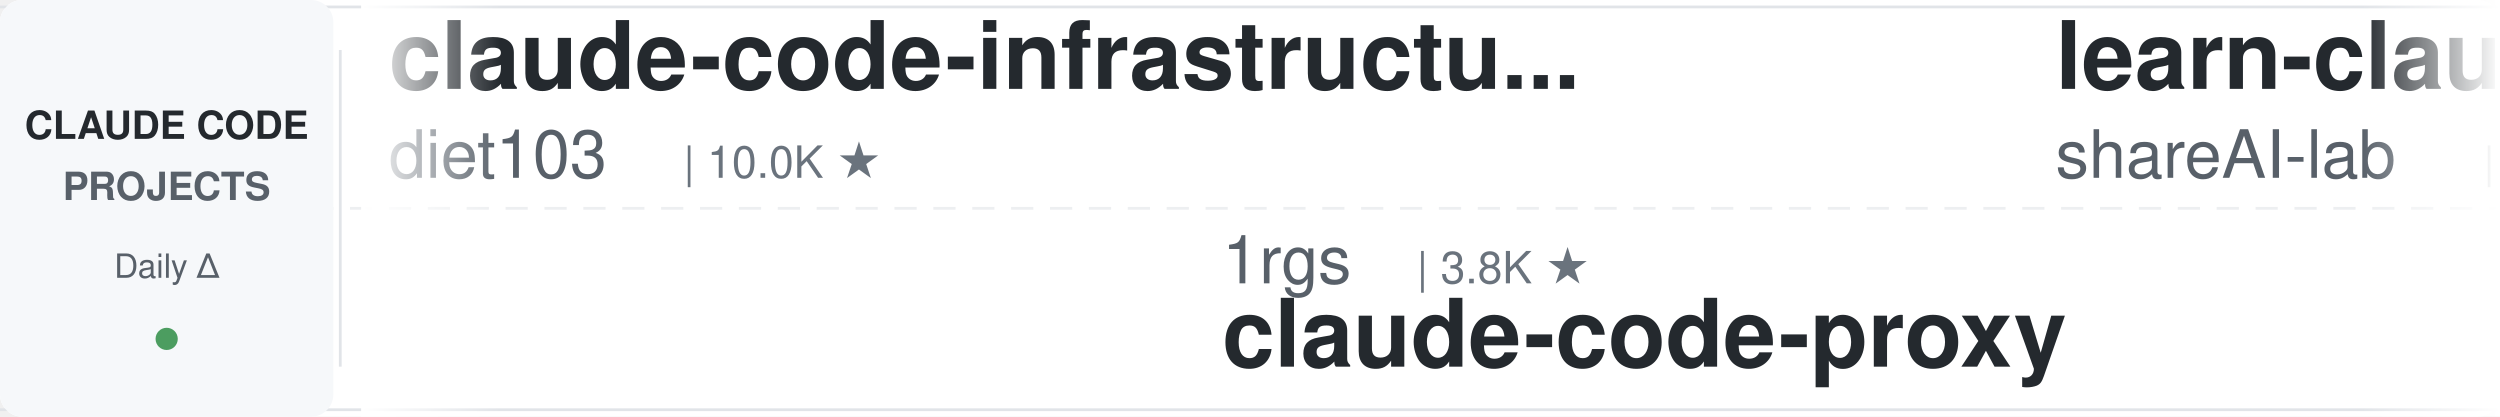
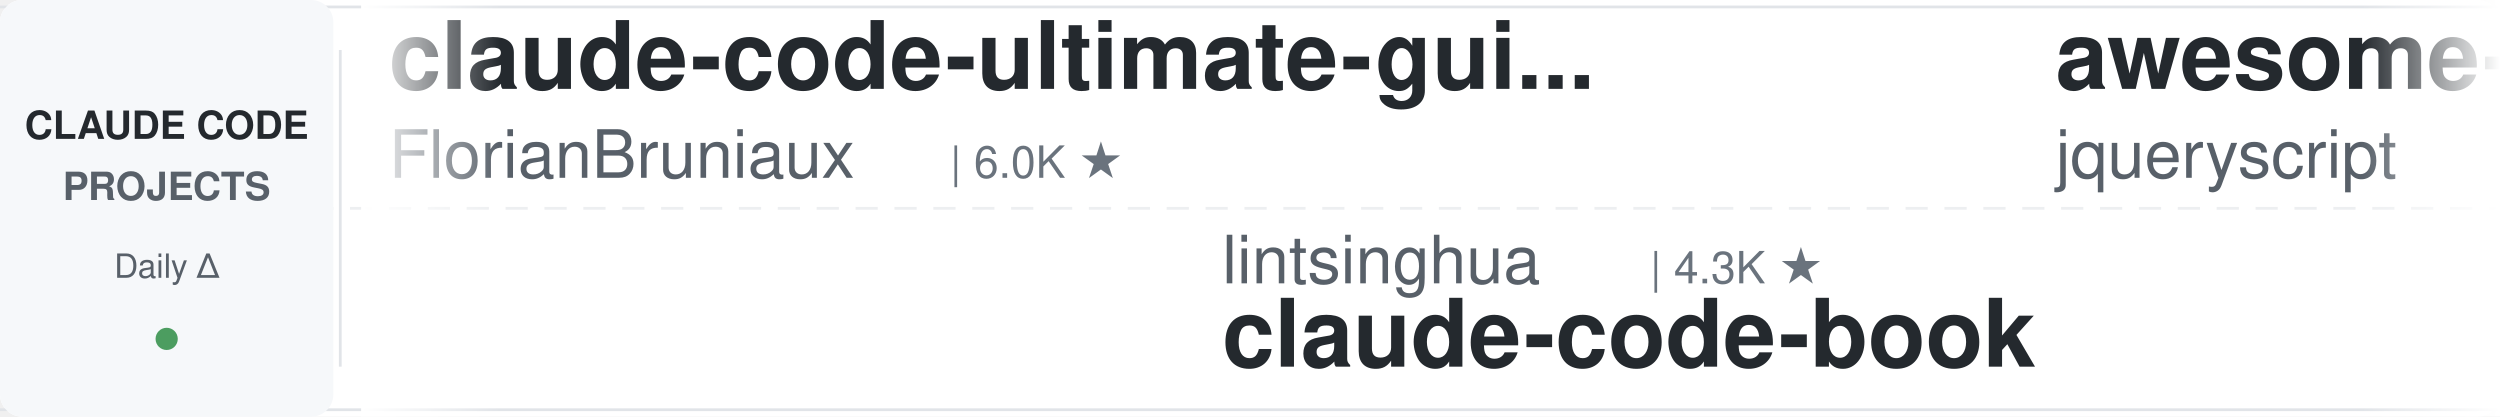
<svg xmlns="http://www.w3.org/2000/svg" width="900" height="150">
  <defs>
    <linearGradient id="leftFade" x1="0%" y1="0%" x2="100%" y2="0%">
      <stop offset="0%" style="stop-color:#ffffff;stop-opacity:1" />
      <stop offset="100%" style="stop-color:#ffffff;stop-opacity:0" />
    </linearGradient>
    <linearGradient id="rightFade" x1="0%" y1="0%" x2="100%" y2="0%">
      <stop offset="0%" style="stop-color:#ffffff;stop-opacity:0" />
      <stop offset="100%" style="stop-color:#ffffff;stop-opacity:1" />
    </linearGradient>
  </defs>
  <rect width="900" height="150" fill="#ffffff" rx="8" />
  <rect x="0" y="2" width="900" height="1" fill="#e1e4e8" />
  <rect x="0" y="147" width="900" height="1" fill="#e1e4e8" />
  <line x1="0" y1="75" x2="900" y2="75" stroke="#e1e4e8" stroke-width="1" stroke-dasharray="8 6" opacity="0.6" />
  <rect x="0" y="0" width="120" height="150" fill="#f6f8fa" rx="8" />
  <text x="60" y="50" font-family="-apple-system, BlinkMacSystemFont, 'Segoe UI', Helvetica, Arial, sans-serif" font-size="14" font-weight="600" fill="#24292e" text-anchor="middle">CLAUDE CODE</text>
  <text x="60" y="72" font-family="-apple-system, BlinkMacSystemFont, 'Segoe UI', Helvetica, Arial, sans-serif" font-size="14" font-weight="600" fill="#586069" text-anchor="middle">PROJECTS</text>
  <text x="60" y="100" font-family="-apple-system, BlinkMacSystemFont, 'Segoe UI', Helvetica, Arial, sans-serif" font-size="12" font-weight="500" fill="#586069" text-anchor="middle">Daily Δ</text>
  <circle cx="60" cy="122" r="4" fill="#22863a" opacity="0.8" />
  <rect x="122" y="18" width="1" height="114" fill="#e1e4e8" />
  <clipPath id="tickerClip">
    <rect x="130" y="0" width="770" height="150" />
  </clipPath>
  <g clip-path="url(#tickerClip)">
    <g id="tickerItems">
      <animateTransform attributeName="transform" attributeType="XML" type="translate" from="0 0" to="-3000 0" dur="54s" repeatCount="indefinite" />
      <g transform="translate(0, 0)">
-         <text x="140" y="32" font-family="-apple-system, BlinkMacSystemFont, 'Segoe UI', Helvetica, Arial, sans-serif" font-size="34" font-weight="600" fill="#24292e">claude-code-infrastructu...</text>
-         <text x="140" y="64" font-family="-apple-system, BlinkMacSystemFont, 'Segoe UI', Helvetica, Arial, sans-serif" font-size="24" font-weight="400" fill="#586069">diet103</text>
-         <text x="246" y="64" font-family="-apple-system, BlinkMacSystemFont, 'Segoe UI', Helvetica, Arial, sans-serif" font-size="16" font-weight="500" fill="#6a737d">| 10.0K ★</text>
+         <text x="140" y="32" font-family="-apple-system, BlinkMacSystemFont, 'Segoe UI', Helvetica, Arial, sans-serif" font-size="34" font-weight="600" fill="#24292e">claude-code-ultimate-gui...</text>
+         <text x="140" y="64" font-family="-apple-system, BlinkMacSystemFont, 'Segoe UI', Helvetica, Arial, sans-serif" font-size="24" font-weight="400" fill="#586069">FlorianBruniaux</text>
+         <text x="342" y="64" font-family="-apple-system, BlinkMacSystemFont, 'Segoe UI', Helvetica, Arial, sans-serif" font-size="16" font-weight="500" fill="#6a737d">| 6.0K ★</text>
      </g>
      <g transform="translate(300, 0)">
-         <text x="140" y="102" font-family="-apple-system, BlinkMacSystemFont, 'Segoe UI', Helvetica, Arial, sans-serif" font-size="24" font-weight="400" fill="#586069">1rgs</text>
-         <text x="210" y="102" font-family="-apple-system, BlinkMacSystemFont, 'Segoe UI', Helvetica, Arial, sans-serif" font-size="16" font-weight="500" fill="#6a737d">| 3.8K ★</text>
-         <text x="140" y="132" font-family="-apple-system, BlinkMacSystemFont, 'Segoe UI', Helvetica, Arial, sans-serif" font-size="34" font-weight="600" fill="#24292e">claude-code-proxy</text>
+         <text x="140" y="102" font-family="-apple-system, BlinkMacSystemFont, 'Segoe UI', Helvetica, Arial, sans-serif" font-size="24" font-weight="400" fill="#586069">lintsinghua</text>
+         <text x="294" y="102" font-family="-apple-system, BlinkMacSystemFont, 'Segoe UI', Helvetica, Arial, sans-serif" font-size="16" font-weight="500" fill="#6a737d">| 4.3K ★</text>
+         <text x="140" y="132" font-family="-apple-system, BlinkMacSystemFont, 'Segoe UI', Helvetica, Arial, sans-serif" font-size="34" font-weight="600" fill="#24292e">claude-code-book</text>
      </g>
      <g transform="translate(600, 0)">
-         <text x="140" y="32" font-family="-apple-system, BlinkMacSystemFont, 'Segoe UI', Helvetica, Arial, sans-serif" font-size="34" font-weight="600" fill="#24292e">learn-claude-code</text>
-         <text x="140" y="64" font-family="-apple-system, BlinkMacSystemFont, 'Segoe UI', Helvetica, Arial, sans-serif" font-size="24" font-weight="400" fill="#586069">shareAI-lab</text>
-         <text x="294" y="64" font-family="-apple-system, BlinkMacSystemFont, 'Segoe UI', Helvetica, Arial, sans-serif" font-size="16" font-weight="500" fill="#6a737d">| 77.6K ★</text>
+         <text x="140" y="32" font-family="-apple-system, BlinkMacSystemFont, 'Segoe UI', Helvetica, Arial, sans-serif" font-size="34" font-weight="600" fill="#24292e">awesome-claude-code</text>
+         <text x="140" y="64" font-family="-apple-system, BlinkMacSystemFont, 'Segoe UI', Helvetica, Arial, sans-serif" font-size="24" font-weight="400" fill="#586069">jqueryscript</text>
+         <text x="306" y="64" font-family="-apple-system, BlinkMacSystemFont, 'Segoe UI', Helvetica, Arial, sans-serif" font-size="16" font-weight="500" fill="#6a737d">| 517 ★</text>
      </g>
      <g transform="translate(900, 0)">
-         <text x="140" y="102" font-family="-apple-system, BlinkMacSystemFont, 'Segoe UI', Helvetica, Arial, sans-serif" font-size="24" font-weight="400" fill="#586069">alejandrobalderas</text>
-         <text x="366" y="102" font-family="-apple-system, BlinkMacSystemFont, 'Segoe UI', Helvetica, Arial, sans-serif" font-size="16" font-weight="500" fill="#6a737d">| 2.9K ★</text>
-         <text x="140" y="132" font-family="-apple-system, BlinkMacSystemFont, 'Segoe UI', Helvetica, Arial, sans-serif" font-size="34" font-weight="600" fill="#24292e">claude-code-from-source</text>
+         <text x="140" y="102" font-family="-apple-system, BlinkMacSystemFont, 'Segoe UI', Helvetica, Arial, sans-serif" font-size="24" font-weight="400" fill="#586069">musistudio</text>
+         <text x="282" y="102" font-family="-apple-system, BlinkMacSystemFont, 'Segoe UI', Helvetica, Arial, sans-serif" font-size="16" font-weight="500" fill="#6a737d">| 37.4K ★</text>
+         <text x="140" y="132" font-family="-apple-system, BlinkMacSystemFont, 'Segoe UI', Helvetica, Arial, sans-serif" font-size="34" font-weight="600" fill="#24292e">claude-code-router</text>
      </g>
      <g transform="translate(1200, 0)">
-         <text x="140" y="32" font-family="-apple-system, BlinkMacSystemFont, 'Segoe UI', Helvetica, Arial, sans-serif" font-size="34" font-weight="600" fill="#24292e">everything-claude-code-z...</text>
-         <text x="140" y="64" font-family="-apple-system, BlinkMacSystemFont, 'Segoe UI', Helvetica, Arial, sans-serif" font-size="24" font-weight="400" fill="#586069">xu-xiang</text>
-         <text x="258" y="64" font-family="-apple-system, BlinkMacSystemFont, 'Segoe UI', Helvetica, Arial, sans-serif" font-size="16" font-weight="500" fill="#6a737d">| 2.0K ★</text>
+         <text x="140" y="32" font-family="-apple-system, BlinkMacSystemFont, 'Segoe UI', Helvetica, Arial, sans-serif" font-size="34" font-weight="600" fill="#24292e">sc-claude-code-files</text>
+         <text x="140" y="64" font-family="-apple-system, BlinkMacSystemFont, 'Segoe UI', Helvetica, Arial, sans-serif" font-size="24" font-weight="400" fill="#586069">https-deeplearning-ai</text>
+         <text x="414" y="64" font-family="-apple-system, BlinkMacSystemFont, 'Segoe UI', Helvetica, Arial, sans-serif" font-size="16" font-weight="500" fill="#6a737d">| 554 ★</text>
      </g>
      <g transform="translate(1500, 0)">
-         <text x="140" y="102" font-family="-apple-system, BlinkMacSystemFont, 'Segoe UI', Helvetica, Arial, sans-serif" font-size="24" font-weight="400" fill="#586069">VoltAgent</text>
-         <text x="270" y="102" font-family="-apple-system, BlinkMacSystemFont, 'Segoe UI', Helvetica, Arial, sans-serif" font-size="16" font-weight="500" fill="#6a737d">| 25.3K ★</text>
-         <text x="140" y="132" font-family="-apple-system, BlinkMacSystemFont, 'Segoe UI', Helvetica, Arial, sans-serif" font-size="34" font-weight="600" fill="#24292e">awesome-claude-code-suba...</text>
+         <text x="140" y="102" font-family="-apple-system, BlinkMacSystemFont, 'Segoe UI', Helvetica, Arial, sans-serif" font-size="24" font-weight="400" fill="#586069">affaan-m</text>
+         <text x="258" y="102" font-family="-apple-system, BlinkMacSystemFont, 'Segoe UI', Helvetica, Arial, sans-serif" font-size="16" font-weight="500" fill="#6a737d">| 267.9K ★</text>
+         <text x="140" y="132" font-family="-apple-system, BlinkMacSystemFont, 'Segoe UI', Helvetica, Arial, sans-serif" font-size="34" font-weight="600" fill="#24292e">ECC</text>
      </g>
      <g transform="translate(1800, 0)">
-         <text x="140" y="32" font-family="-apple-system, BlinkMacSystemFont, 'Segoe UI', Helvetica, Arial, sans-serif" font-size="34" font-weight="600" fill="#24292e">system_prompts_leaks</text>
-         <text x="140" y="64" font-family="-apple-system, BlinkMacSystemFont, 'Segoe UI', Helvetica, Arial, sans-serif" font-size="24" font-weight="400" fill="#586069">asgeirtj</text>
-         <text x="258" y="64" font-family="-apple-system, BlinkMacSystemFont, 'Segoe UI', Helvetica, Arial, sans-serif" font-size="16" font-weight="500" fill="#6a737d">| 68.4K ★</text>
+         <text x="140" y="32" font-family="-apple-system, BlinkMacSystemFont, 'Segoe UI', Helvetica, Arial, sans-serif" font-size="34" font-weight="600" fill="#24292e">Claude-Code-Source-Study</text>
+         <text x="140" y="64" font-family="-apple-system, BlinkMacSystemFont, 'Segoe UI', Helvetica, Arial, sans-serif" font-size="24" font-weight="400" fill="#586069">luyao618</text>
+         <text x="258" y="64" font-family="-apple-system, BlinkMacSystemFont, 'Segoe UI', Helvetica, Arial, sans-serif" font-size="16" font-weight="500" fill="#6a737d">| 1.7K ★</text>
      </g>
      <g transform="translate(2100, 0)">
-         <text x="140" y="102" font-family="-apple-system, BlinkMacSystemFont, 'Segoe UI', Helvetica, Arial, sans-serif" font-size="24" font-weight="400" fill="#586069">nicedreamzapp</text>
-         <text x="318" y="102" font-family="-apple-system, BlinkMacSystemFont, 'Segoe UI', Helvetica, Arial, sans-serif" font-size="16" font-weight="500" fill="#6a737d">| 3.3K ★</text>
-         <text x="140" y="132" font-family="-apple-system, BlinkMacSystemFont, 'Segoe UI', Helvetica, Arial, sans-serif" font-size="34" font-weight="600" fill="#24292e">claude-code-local</text>
+         <text x="140" y="102" font-family="-apple-system, BlinkMacSystemFont, 'Segoe UI', Helvetica, Arial, sans-serif" font-size="24" font-weight="400" fill="#586069">Windy3f3f3f3f</text>
+         <text x="318" y="102" font-family="-apple-system, BlinkMacSystemFont, 'Segoe UI', Helvetica, Arial, sans-serif" font-size="16" font-weight="500" fill="#6a737d">| 2.7K ★</text>
+         <text x="140" y="132" font-family="-apple-system, BlinkMacSystemFont, 'Segoe UI', Helvetica, Arial, sans-serif" font-size="34" font-weight="600" fill="#24292e">claude-code-from-scratch</text>
      </g>
      <g transform="translate(2400, 0)">
-         <text x="140" y="32" font-family="-apple-system, BlinkMacSystemFont, 'Segoe UI', Helvetica, Arial, sans-serif" font-size="34" font-weight="600" fill="#24292e">claude-code-source</text>
-         <text x="140" y="64" font-family="-apple-system, BlinkMacSystemFont, 'Segoe UI', Helvetica, Arial, sans-serif" font-size="24" font-weight="400" fill="#586069">hangsman</text>
-         <text x="258" y="64" font-family="-apple-system, BlinkMacSystemFont, 'Segoe UI', Helvetica, Arial, sans-serif" font-size="16" font-weight="500" fill="#6a737d">| 795 ★</text>
+         <text x="140" y="32" font-family="-apple-system, BlinkMacSystemFont, 'Segoe UI', Helvetica, Arial, sans-serif" font-size="34" font-weight="600" fill="#24292e">edmunds-claude-code</text>
+         <text x="140" y="64" font-family="-apple-system, BlinkMacSystemFont, 'Segoe UI', Helvetica, Arial, sans-serif" font-size="24" font-weight="400" fill="#586069">edmund-io</text>
+         <text x="270" y="64" font-family="-apple-system, BlinkMacSystemFont, 'Segoe UI', Helvetica, Arial, sans-serif" font-size="16" font-weight="500" fill="#6a737d">| 1.5K ★</text>
      </g>
      <g transform="translate(2700, 0)">
-         <text x="140" y="102" font-family="-apple-system, BlinkMacSystemFont, 'Segoe UI', Helvetica, Arial, sans-serif" font-size="24" font-weight="400" fill="#586069">ykdojo</text>
-         <text x="234" y="102" font-family="-apple-system, BlinkMacSystemFont, 'Segoe UI', Helvetica, Arial, sans-serif" font-size="16" font-weight="500" fill="#6a737d">| 10.1K ★</text>
-         <text x="140" y="132" font-family="-apple-system, BlinkMacSystemFont, 'Segoe UI', Helvetica, Arial, sans-serif" font-size="34" font-weight="600" fill="#24292e">claude-code-tips</text>
+         <text x="140" y="102" font-family="-apple-system, BlinkMacSystemFont, 'Segoe UI', Helvetica, Arial, sans-serif" font-size="24" font-weight="400" fill="#586069">digitalsamba</text>
+         <text x="306" y="102" font-family="-apple-system, BlinkMacSystemFont, 'Segoe UI', Helvetica, Arial, sans-serif" font-size="16" font-weight="500" fill="#6a737d">| 2.1K ★</text>
+         <text x="140" y="132" font-family="-apple-system, BlinkMacSystemFont, 'Segoe UI', Helvetica, Arial, sans-serif" font-size="34" font-weight="600" fill="#24292e">claude-code-video-toolki...</text>
      </g>
      <g transform="translate(3000, 0)">
-         <text x="140" y="32" font-family="-apple-system, BlinkMacSystemFont, 'Segoe UI', Helvetica, Arial, sans-serif" font-size="34" font-weight="600" fill="#24292e">claude-code-infrastructu...</text>
-         <text x="140" y="64" font-family="-apple-system, BlinkMacSystemFont, 'Segoe UI', Helvetica, Arial, sans-serif" font-size="24" font-weight="400" fill="#586069">diet103</text>
-         <text x="246" y="64" font-family="-apple-system, BlinkMacSystemFont, 'Segoe UI', Helvetica, Arial, sans-serif" font-size="16" font-weight="500" fill="#6a737d">| 10.0K ★</text>
+         <text x="140" y="32" font-family="-apple-system, BlinkMacSystemFont, 'Segoe UI', Helvetica, Arial, sans-serif" font-size="34" font-weight="600" fill="#24292e">claude-code-ultimate-gui...</text>
+         <text x="140" y="64" font-family="-apple-system, BlinkMacSystemFont, 'Segoe UI', Helvetica, Arial, sans-serif" font-size="24" font-weight="400" fill="#586069">FlorianBruniaux</text>
+         <text x="342" y="64" font-family="-apple-system, BlinkMacSystemFont, 'Segoe UI', Helvetica, Arial, sans-serif" font-size="16" font-weight="500" fill="#6a737d">| 6.0K ★</text>
      </g>
      <g transform="translate(3300, 0)">
-         <text x="140" y="102" font-family="-apple-system, BlinkMacSystemFont, 'Segoe UI', Helvetica, Arial, sans-serif" font-size="24" font-weight="400" fill="#586069">1rgs</text>
-         <text x="210" y="102" font-family="-apple-system, BlinkMacSystemFont, 'Segoe UI', Helvetica, Arial, sans-serif" font-size="16" font-weight="500" fill="#6a737d">| 3.8K ★</text>
-         <text x="140" y="132" font-family="-apple-system, BlinkMacSystemFont, 'Segoe UI', Helvetica, Arial, sans-serif" font-size="34" font-weight="600" fill="#24292e">claude-code-proxy</text>
+         <text x="140" y="102" font-family="-apple-system, BlinkMacSystemFont, 'Segoe UI', Helvetica, Arial, sans-serif" font-size="24" font-weight="400" fill="#586069">lintsinghua</text>
+         <text x="294" y="102" font-family="-apple-system, BlinkMacSystemFont, 'Segoe UI', Helvetica, Arial, sans-serif" font-size="16" font-weight="500" fill="#6a737d">| 4.3K ★</text>
+         <text x="140" y="132" font-family="-apple-system, BlinkMacSystemFont, 'Segoe UI', Helvetica, Arial, sans-serif" font-size="34" font-weight="600" fill="#24292e">claude-code-book</text>
      </g>
      <g transform="translate(3600, 0)">
-         <text x="140" y="32" font-family="-apple-system, BlinkMacSystemFont, 'Segoe UI', Helvetica, Arial, sans-serif" font-size="34" font-weight="600" fill="#24292e">learn-claude-code</text>
-         <text x="140" y="64" font-family="-apple-system, BlinkMacSystemFont, 'Segoe UI', Helvetica, Arial, sans-serif" font-size="24" font-weight="400" fill="#586069">shareAI-lab</text>
-         <text x="294" y="64" font-family="-apple-system, BlinkMacSystemFont, 'Segoe UI', Helvetica, Arial, sans-serif" font-size="16" font-weight="500" fill="#6a737d">| 77.6K ★</text>
+         <text x="140" y="32" font-family="-apple-system, BlinkMacSystemFont, 'Segoe UI', Helvetica, Arial, sans-serif" font-size="34" font-weight="600" fill="#24292e">awesome-claude-code</text>
+         <text x="140" y="64" font-family="-apple-system, BlinkMacSystemFont, 'Segoe UI', Helvetica, Arial, sans-serif" font-size="24" font-weight="400" fill="#586069">jqueryscript</text>
+         <text x="306" y="64" font-family="-apple-system, BlinkMacSystemFont, 'Segoe UI', Helvetica, Arial, sans-serif" font-size="16" font-weight="500" fill="#6a737d">| 517 ★</text>
      </g>
      <g transform="translate(3900, 0)">
-         <text x="140" y="102" font-family="-apple-system, BlinkMacSystemFont, 'Segoe UI', Helvetica, Arial, sans-serif" font-size="24" font-weight="400" fill="#586069">alejandrobalderas</text>
-         <text x="366" y="102" font-family="-apple-system, BlinkMacSystemFont, 'Segoe UI', Helvetica, Arial, sans-serif" font-size="16" font-weight="500" fill="#6a737d">| 2.9K ★</text>
-         <text x="140" y="132" font-family="-apple-system, BlinkMacSystemFont, 'Segoe UI', Helvetica, Arial, sans-serif" font-size="34" font-weight="600" fill="#24292e">claude-code-from-source</text>
+         <text x="140" y="102" font-family="-apple-system, BlinkMacSystemFont, 'Segoe UI', Helvetica, Arial, sans-serif" font-size="24" font-weight="400" fill="#586069">musistudio</text>
+         <text x="282" y="102" font-family="-apple-system, BlinkMacSystemFont, 'Segoe UI', Helvetica, Arial, sans-serif" font-size="16" font-weight="500" fill="#6a737d">| 37.4K ★</text>
+         <text x="140" y="132" font-family="-apple-system, BlinkMacSystemFont, 'Segoe UI', Helvetica, Arial, sans-serif" font-size="34" font-weight="600" fill="#24292e">claude-code-router</text>
      </g>
    </g>
  </g>
  <rect x="130" y="0" width="50" height="150" fill="url(#leftFade)" />
  <rect x="850" y="0" width="50" height="150" fill="url(#rightFade)" />
</svg>
